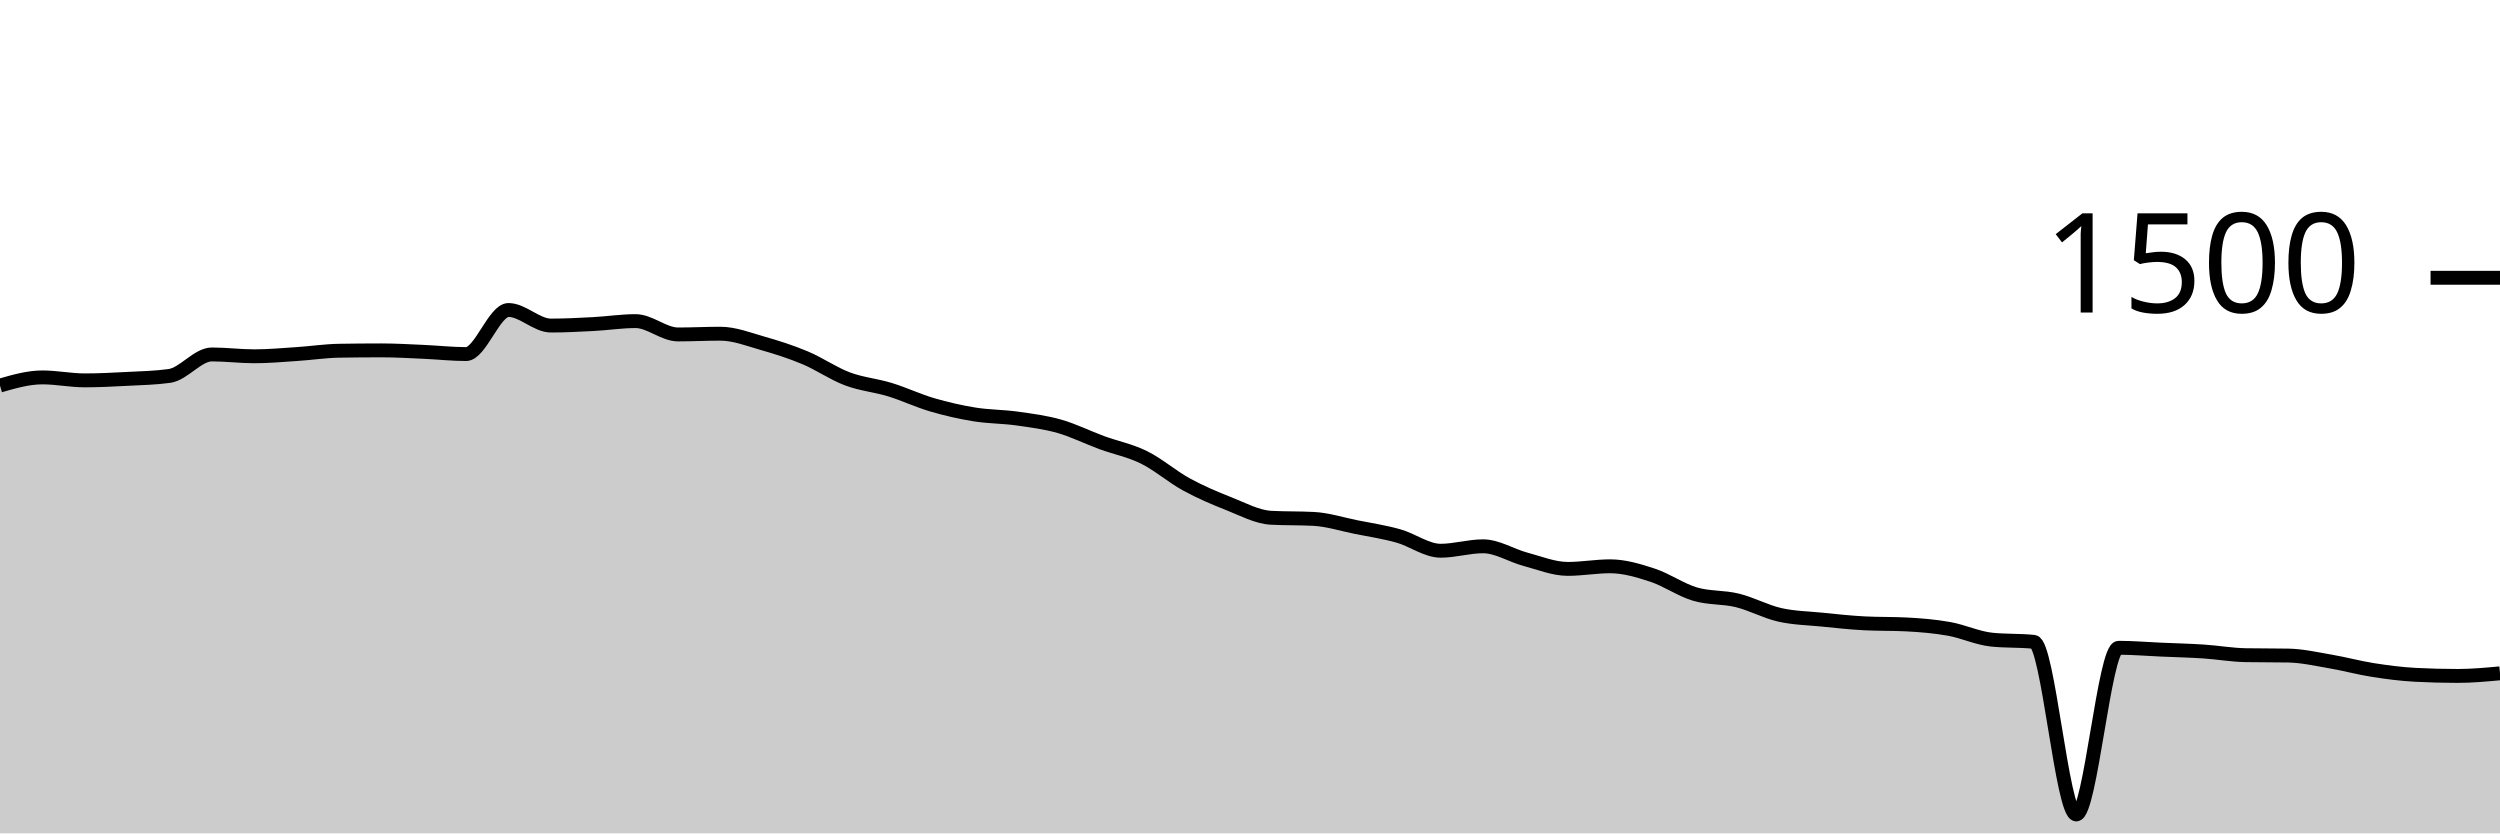
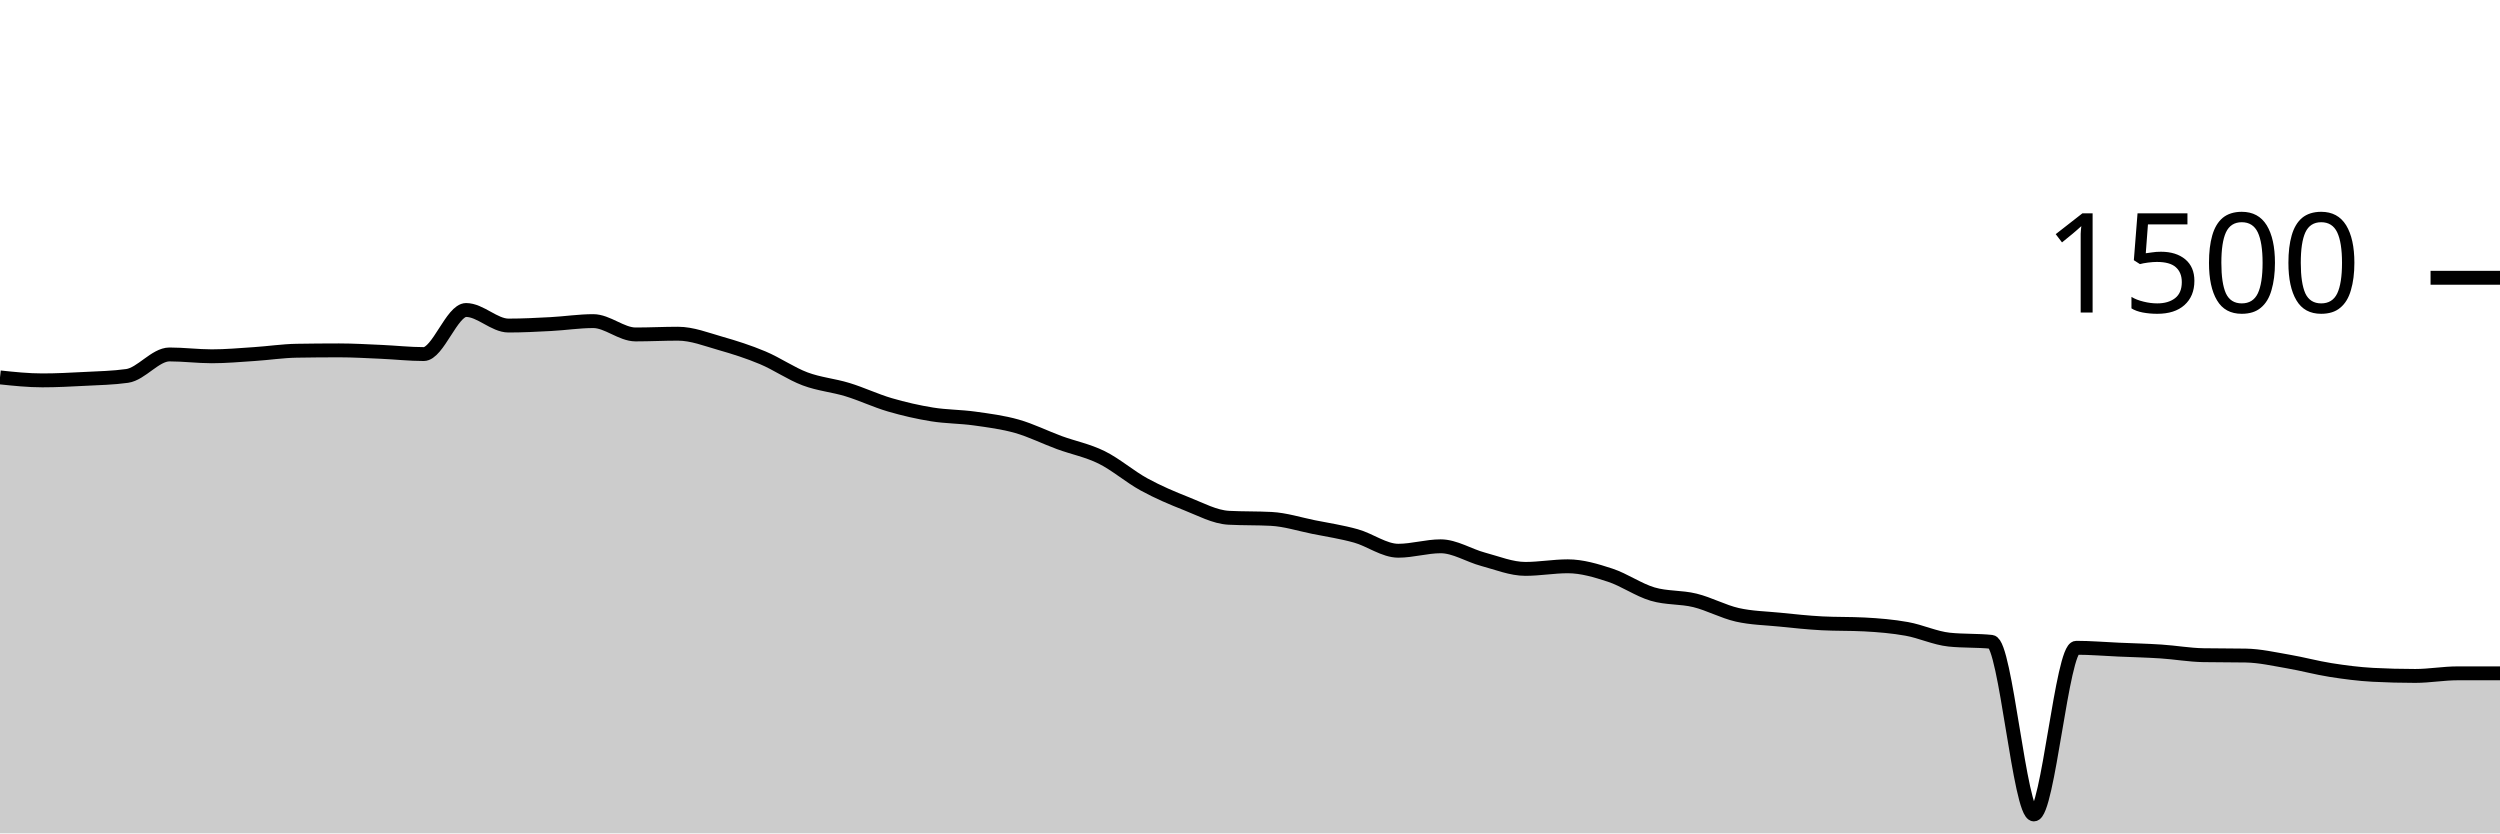
<svg xmlns="http://www.w3.org/2000/svg" viewBox="0 0 180 60">
  <g transform="translate(0,20)">
-     <path class="area" fill="rgba(0, 0, 0, 0.2)" d="M0,7.76C1.017,7.467,2.034,7.173,3.051,7.173C4.068,7.173,5.085,7.387,6.102,7.387C7.119,7.387,8.136,7.333,9.153,7.28C10.169,7.227,11.186,7.209,12.203,7.067C13.22,6.924,14.237,5.52,15.254,5.52C16.271,5.52,17.288,5.653,18.305,5.653C19.322,5.653,20.339,5.56,21.356,5.493C22.373,5.427,23.39,5.271,24.407,5.253C25.424,5.236,26.441,5.227,27.458,5.227C28.475,5.227,29.492,5.289,30.508,5.333C31.525,5.378,32.542,5.493,33.559,5.493C34.576,5.493,35.593,2.32,36.61,2.32C37.627,2.32,38.644,3.44,39.661,3.44C40.678,3.44,41.695,3.387,42.712,3.333C43.729,3.28,44.746,3.12,45.763,3.12C46.78,3.12,47.797,4.08,48.814,4.08C49.831,4.08,50.847,4.027,51.864,4.027C52.881,4.027,53.898,4.431,54.915,4.72C55.932,5.009,56.949,5.333,57.966,5.76C58.983,6.187,60,6.898,61.017,7.28C62.034,7.662,63.051,7.742,64.068,8.053C65.085,8.364,66.102,8.849,67.119,9.147C68.136,9.444,69.153,9.676,70.169,9.84C71.186,10.004,72.203,9.991,73.22,10.133C74.237,10.276,75.254,10.404,76.271,10.693C77.288,10.982,78.305,11.493,79.322,11.867C80.339,12.24,81.356,12.431,82.373,12.933C83.39,13.436,84.407,14.324,85.424,14.88C86.441,15.436,87.458,15.867,88.475,16.267C89.492,16.667,90.508,17.227,91.525,17.28C92.542,17.333,93.559,17.307,94.576,17.36C95.593,17.413,96.61,17.742,97.627,17.947C98.644,18.151,99.661,18.302,100.678,18.587C101.695,18.871,102.712,19.653,103.729,19.653C104.746,19.653,105.763,19.333,106.78,19.333C107.797,19.333,108.814,19.996,109.831,20.267C110.847,20.538,111.864,20.96,112.881,20.96C113.898,20.96,114.915,20.773,115.932,20.773C116.949,20.773,117.966,21.08,118.983,21.413C120,21.747,121.017,22.471,122.034,22.773C123.051,23.076,124.068,22.978,125.085,23.227C126.102,23.476,127.119,24.036,128.136,24.267C129.153,24.498,130.169,24.511,131.186,24.613C132.203,24.716,133.22,24.827,134.237,24.88C135.254,24.933,136.271,24.907,137.288,24.96C138.305,25.013,139.322,25.098,140.339,25.28C141.356,25.462,142.373,25.947,143.39,26.053C144.407,26.16,145.424,26.107,146.441,26.213C147.458,26.32,148.475,38.64,149.492,38.64C150.508,38.64,151.525,26.64,152.542,26.64C153.559,26.64,154.576,26.729,155.593,26.773C156.61,26.818,157.627,26.84,158.644,26.907C159.661,26.973,160.678,27.156,161.695,27.173C162.712,27.191,163.729,27.182,164.746,27.2C165.763,27.218,166.78,27.453,167.797,27.627C168.814,27.8,169.831,28.08,170.847,28.24C171.864,28.4,172.881,28.533,173.898,28.587C174.915,28.64,175.932,28.667,176.949,28.667C177.966,28.667,178.983,28.573,180,28.48L180,40C178.983,40,177.966,40,176.949,40C175.932,40,174.915,40,173.898,40C172.881,40,171.864,40,170.847,40C169.831,40,168.814,40,167.797,40C166.78,40,165.763,40,164.746,40C163.729,40,162.712,40,161.695,40C160.678,40,159.661,40,158.644,40C157.627,40,156.61,40,155.593,40C154.576,40,153.559,40,152.542,40C151.525,40,150.508,40,149.492,40C148.475,40,147.458,40,146.441,40C145.424,40,144.407,40,143.39,40C142.373,40,141.356,40,140.339,40C139.322,40,138.305,40,137.288,40C136.271,40,135.254,40,134.237,40C133.22,40,132.203,40,131.186,40C130.169,40,129.153,40,128.136,40C127.119,40,126.102,40,125.085,40C124.068,40,123.051,40,122.034,40C121.017,40,120,40,118.983,40C117.966,40,116.949,40,115.932,40C114.915,40,113.898,40,112.881,40C111.864,40,110.847,40,109.831,40C108.814,40,107.797,40,106.78,40C105.763,40,104.746,40,103.729,40C102.712,40,101.695,40,100.678,40C99.661,40,98.644,40,97.627,40C96.61,40,95.593,40,94.576,40C93.559,40,92.542,40,91.525,40C90.508,40,89.492,40,88.475,40C87.458,40,86.441,40,85.424,40C84.407,40,83.39,40,82.373,40C81.356,40,80.339,40,79.322,40C78.305,40,77.288,40,76.271,40C75.254,40,74.237,40,73.22,40C72.203,40,71.186,40,70.169,40C69.153,40,68.136,40,67.119,40C66.102,40,65.085,40,64.068,40C63.051,40,62.034,40,61.017,40C60,40,58.983,40,57.966,40C56.949,40,55.932,40,54.915,40C53.898,40,52.881,40,51.864,40C50.847,40,49.831,40,48.814,40C47.797,40,46.78,40,45.763,40C44.746,40,43.729,40,42.712,40C41.695,40,40.678,40,39.661,40C38.644,40,37.627,40,36.61,40C35.593,40,34.576,40,33.559,40C32.542,40,31.525,40,30.508,40C29.492,40,28.475,40,27.458,40C26.441,40,25.424,40,24.407,40C23.39,40,22.373,40,21.356,40C20.339,40,19.322,40,18.305,40C17.288,40,16.271,40,15.254,40C14.237,40,13.22,40,12.203,40C11.186,40,10.169,40,9.153,40C8.136,40,7.119,40,6.102,40C5.085,40,4.068,40,3.051,40C2.034,40,1.017,40,0,40Z" />
-     <path class="line" stroke="black" fill="none" d="M0,7.76C1.017,7.467,2.034,7.173,3.051,7.173C4.068,7.173,5.085,7.387,6.102,7.387C7.119,7.387,8.136,7.333,9.153,7.28C10.169,7.227,11.186,7.209,12.203,7.067C13.22,6.924,14.237,5.52,15.254,5.52C16.271,5.52,17.288,5.653,18.305,5.653C19.322,5.653,20.339,5.56,21.356,5.493C22.373,5.427,23.39,5.271,24.407,5.253C25.424,5.236,26.441,5.227,27.458,5.227C28.475,5.227,29.492,5.289,30.508,5.333C31.525,5.378,32.542,5.493,33.559,5.493C34.576,5.493,35.593,2.32,36.61,2.32C37.627,2.32,38.644,3.44,39.661,3.44C40.678,3.44,41.695,3.387,42.712,3.333C43.729,3.28,44.746,3.12,45.763,3.12C46.78,3.12,47.797,4.08,48.814,4.08C49.831,4.08,50.847,4.027,51.864,4.027C52.881,4.027,53.898,4.431,54.915,4.72C55.932,5.009,56.949,5.333,57.966,5.76C58.983,6.187,60,6.898,61.017,7.28C62.034,7.662,63.051,7.742,64.068,8.053C65.085,8.364,66.102,8.849,67.119,9.147C68.136,9.444,69.153,9.676,70.169,9.84C71.186,10.004,72.203,9.991,73.22,10.133C74.237,10.276,75.254,10.404,76.271,10.693C77.288,10.982,78.305,11.493,79.322,11.867C80.339,12.24,81.356,12.431,82.373,12.933C83.39,13.436,84.407,14.324,85.424,14.88C86.441,15.436,87.458,15.867,88.475,16.267C89.492,16.667,90.508,17.227,91.525,17.28C92.542,17.333,93.559,17.307,94.576,17.36C95.593,17.413,96.61,17.742,97.627,17.947C98.644,18.151,99.661,18.302,100.678,18.587C101.695,18.871,102.712,19.653,103.729,19.653C104.746,19.653,105.763,19.333,106.78,19.333C107.797,19.333,108.814,19.996,109.831,20.267C110.847,20.538,111.864,20.96,112.881,20.96C113.898,20.96,114.915,20.773,115.932,20.773C116.949,20.773,117.966,21.08,118.983,21.413C120,21.747,121.017,22.471,122.034,22.773C123.051,23.076,124.068,22.978,125.085,23.227C126.102,23.476,127.119,24.036,128.136,24.267C129.153,24.498,130.169,24.511,131.186,24.613C132.203,24.716,133.22,24.827,134.237,24.88C135.254,24.933,136.271,24.907,137.288,24.96C138.305,25.013,139.322,25.098,140.339,25.28C141.356,25.462,142.373,25.947,143.39,26.053C144.407,26.16,145.424,26.107,146.441,26.213C147.458,26.32,148.475,38.64,149.492,38.64C150.508,38.64,151.525,26.64,152.542,26.64C153.559,26.64,154.576,26.729,155.593,26.773C156.61,26.818,157.627,26.84,158.644,26.907C159.661,26.973,160.678,27.156,161.695,27.173C162.712,27.191,163.729,27.182,164.746,27.2C165.763,27.218,166.78,27.453,167.797,27.627C168.814,27.8,169.831,28.08,170.847,28.24C171.864,28.4,172.881,28.533,173.898,28.587C174.915,28.64,175.932,28.667,176.949,28.667C177.966,28.667,178.983,28.573,180,28.48" />
+     <path class="area" fill="rgba(0, 0, 0, 0.2)" d="M0,7.173C1.017,7.28,2.034,7.387,3.051,7.387C4.068,7.387,5.085,7.333,6.102,7.28C7.119,7.227,8.136,7.209,9.153,7.067C10.169,6.924,11.186,5.52,12.203,5.52C13.22,5.52,14.237,5.653,15.254,5.653C16.271,5.653,17.288,5.56,18.305,5.493C19.322,5.427,20.339,5.271,21.356,5.253C22.373,5.236,23.39,5.227,24.407,5.227C25.424,5.227,26.441,5.289,27.458,5.333C28.475,5.378,29.492,5.493,30.508,5.493C31.525,5.493,32.542,2.32,33.559,2.32C34.576,2.32,35.593,3.44,36.61,3.44C37.627,3.44,38.644,3.387,39.661,3.333C40.678,3.28,41.695,3.12,42.712,3.12C43.729,3.12,44.746,4.08,45.763,4.08C46.78,4.08,47.797,4.027,48.814,4.027C49.831,4.027,50.847,4.431,51.864,4.72C52.881,5.009,53.898,5.333,54.915,5.76C55.932,6.187,56.949,6.898,57.966,7.28C58.983,7.662,60,7.742,61.017,8.053C62.034,8.364,63.051,8.849,64.068,9.147C65.085,9.444,66.102,9.676,67.119,9.84C68.136,10.004,69.153,9.991,70.169,10.133C71.186,10.276,72.203,10.404,73.22,10.693C74.237,10.982,75.254,11.493,76.271,11.867C77.288,12.24,78.305,12.431,79.322,12.933C80.339,13.436,81.356,14.324,82.373,14.88C83.39,15.436,84.407,15.867,85.424,16.267C86.441,16.667,87.458,17.227,88.475,17.28C89.492,17.333,90.508,17.307,91.525,17.36C92.542,17.413,93.559,17.742,94.576,17.947C95.593,18.151,96.61,18.302,97.627,18.587C98.644,18.871,99.661,19.653,100.678,19.653C101.695,19.653,102.712,19.333,103.729,19.333C104.746,19.333,105.763,19.996,106.78,20.267C107.797,20.538,108.814,20.96,109.831,20.96C110.847,20.96,111.864,20.773,112.881,20.773C113.898,20.773,114.915,21.08,115.932,21.413C116.949,21.747,117.966,22.471,118.983,22.773C120,23.076,121.017,22.978,122.034,23.227C123.051,23.476,124.068,24.036,125.085,24.267C126.102,24.498,127.119,24.511,128.136,24.613C129.153,24.716,130.169,24.827,131.186,24.88C132.203,24.933,133.22,24.907,134.237,24.96C135.254,25.013,136.271,25.098,137.288,25.28C138.305,25.462,139.322,25.947,140.339,26.053C141.356,26.16,142.373,26.107,143.39,26.213C144.407,26.32,145.424,38.64,146.441,38.64C147.458,38.64,148.475,26.64,149.492,26.64C150.508,26.64,151.525,26.729,152.542,26.773C153.559,26.818,154.576,26.84,155.593,26.907C156.61,26.973,157.627,27.156,158.644,27.173C159.661,27.191,160.678,27.182,161.695,27.2C162.712,27.218,163.729,27.453,164.746,27.627C165.763,27.8,166.78,28.08,167.797,28.24C168.814,28.4,169.831,28.533,170.847,28.587C171.864,28.64,172.881,28.667,173.898,28.667C174.915,28.667,175.932,28.48,176.949,28.48C177.966,28.48,178.983,28.48,180,28.48L180,40C178.983,40,177.966,40,176.949,40C175.932,40,174.915,40,173.898,40C172.881,40,171.864,40,170.847,40C169.831,40,168.814,40,167.797,40C166.78,40,165.763,40,164.746,40C163.729,40,162.712,40,161.695,40C160.678,40,159.661,40,158.644,40C157.627,40,156.61,40,155.593,40C154.576,40,153.559,40,152.542,40C151.525,40,150.508,40,149.492,40C148.475,40,147.458,40,146.441,40C145.424,40,144.407,40,143.39,40C142.373,40,141.356,40,140.339,40C139.322,40,138.305,40,137.288,40C136.271,40,135.254,40,134.237,40C133.22,40,132.203,40,131.186,40C130.169,40,129.153,40,128.136,40C127.119,40,126.102,40,125.085,40C124.068,40,123.051,40,122.034,40C121.017,40,120,40,118.983,40C117.966,40,116.949,40,115.932,40C114.915,40,113.898,40,112.881,40C111.864,40,110.847,40,109.831,40C108.814,40,107.797,40,106.78,40C105.763,40,104.746,40,103.729,40C102.712,40,101.695,40,100.678,40C99.661,40,98.644,40,97.627,40C96.61,40,95.593,40,94.576,40C93.559,40,92.542,40,91.525,40C90.508,40,89.492,40,88.475,40C87.458,40,86.441,40,85.424,40C84.407,40,83.39,40,82.373,40C81.356,40,80.339,40,79.322,40C78.305,40,77.288,40,76.271,40C75.254,40,74.237,40,73.22,40C72.203,40,71.186,40,70.169,40C69.153,40,68.136,40,67.119,40C66.102,40,65.085,40,64.068,40C63.051,40,62.034,40,61.017,40C60,40,58.983,40,57.966,40C56.949,40,55.932,40,54.915,40C53.898,40,52.881,40,51.864,40C50.847,40,49.831,40,48.814,40C47.797,40,46.78,40,45.763,40C44.746,40,43.729,40,42.712,40C41.695,40,40.678,40,39.661,40C38.644,40,37.627,40,36.61,40C35.593,40,34.576,40,33.559,40C32.542,40,31.525,40,30.508,40C29.492,40,28.475,40,27.458,40C26.441,40,25.424,40,24.407,40C23.39,40,22.373,40,21.356,40C20.339,40,19.322,40,18.305,40C17.288,40,16.271,40,15.254,40C14.237,40,13.22,40,12.203,40C11.186,40,10.169,40,9.153,40C8.136,40,7.119,40,6.102,40C5.085,40,4.068,40,3.051,40C2.034,40,1.017,40,0,40Z" />
+     <path class="line" stroke="black" fill="none" d="M0,7.173C1.017,7.28,2.034,7.387,3.051,7.387C4.068,7.387,5.085,7.333,6.102,7.28C7.119,7.227,8.136,7.209,9.153,7.067C10.169,6.924,11.186,5.52,12.203,5.52C13.22,5.52,14.237,5.653,15.254,5.653C16.271,5.653,17.288,5.56,18.305,5.493C19.322,5.427,20.339,5.271,21.356,5.253C22.373,5.236,23.39,5.227,24.407,5.227C25.424,5.227,26.441,5.289,27.458,5.333C28.475,5.378,29.492,5.493,30.508,5.493C31.525,5.493,32.542,2.32,33.559,2.32C34.576,2.32,35.593,3.44,36.61,3.44C37.627,3.44,38.644,3.387,39.661,3.333C40.678,3.28,41.695,3.12,42.712,3.12C43.729,3.12,44.746,4.08,45.763,4.08C46.78,4.08,47.797,4.027,48.814,4.027C49.831,4.027,50.847,4.431,51.864,4.72C52.881,5.009,53.898,5.333,54.915,5.76C55.932,6.187,56.949,6.898,57.966,7.28C58.983,7.662,60,7.742,61.017,8.053C62.034,8.364,63.051,8.849,64.068,9.147C65.085,9.444,66.102,9.676,67.119,9.84C68.136,10.004,69.153,9.991,70.169,10.133C71.186,10.276,72.203,10.404,73.22,10.693C74.237,10.982,75.254,11.493,76.271,11.867C77.288,12.24,78.305,12.431,79.322,12.933C80.339,13.436,81.356,14.324,82.373,14.88C83.39,15.436,84.407,15.867,85.424,16.267C86.441,16.667,87.458,17.227,88.475,17.28C89.492,17.333,90.508,17.307,91.525,17.36C92.542,17.413,93.559,17.742,94.576,17.947C95.593,18.151,96.61,18.302,97.627,18.587C98.644,18.871,99.661,19.653,100.678,19.653C101.695,19.653,102.712,19.333,103.729,19.333C104.746,19.333,105.763,19.996,106.78,20.267C107.797,20.538,108.814,20.96,109.831,20.96C110.847,20.96,111.864,20.773,112.881,20.773C113.898,20.773,114.915,21.08,115.932,21.413C116.949,21.747,117.966,22.471,118.983,22.773C120,23.076,121.017,22.978,122.034,23.227C123.051,23.476,124.068,24.036,125.085,24.267C126.102,24.498,127.119,24.511,128.136,24.613C129.153,24.716,130.169,24.827,131.186,24.88C132.203,24.933,133.22,24.907,134.237,24.96C135.254,25.013,136.271,25.098,137.288,25.28C138.305,25.462,139.322,25.947,140.339,26.053C141.356,26.16,142.373,26.107,143.39,26.213C144.407,26.32,145.424,38.64,146.441,38.64C147.458,38.64,148.475,26.64,149.492,26.64C150.508,26.64,151.525,26.729,152.542,26.773C153.559,26.818,154.576,26.84,155.593,26.907C156.61,26.973,157.627,27.156,158.644,27.173C159.661,27.191,160.678,27.182,161.695,27.2C162.712,27.218,163.729,27.453,164.746,27.627C165.763,27.8,166.78,28.08,167.797,28.24C168.814,28.4,169.831,28.533,170.847,28.587C171.864,28.64,172.881,28.667,173.898,28.667C174.915,28.667,175.932,28.48,176.949,28.48C177.966,28.48,178.983,28.48,180,28.48" />
    <path class="axis-ceiling" stroke-width="1" stroke="black" fill="none" d="M175,0L180,0" />
    <text class="axis-ceiling-label" font-family="sans-serif" text-anchor="end" font-size="10px" x="170" y="2.5">1500</text>
  </g>
</svg>
